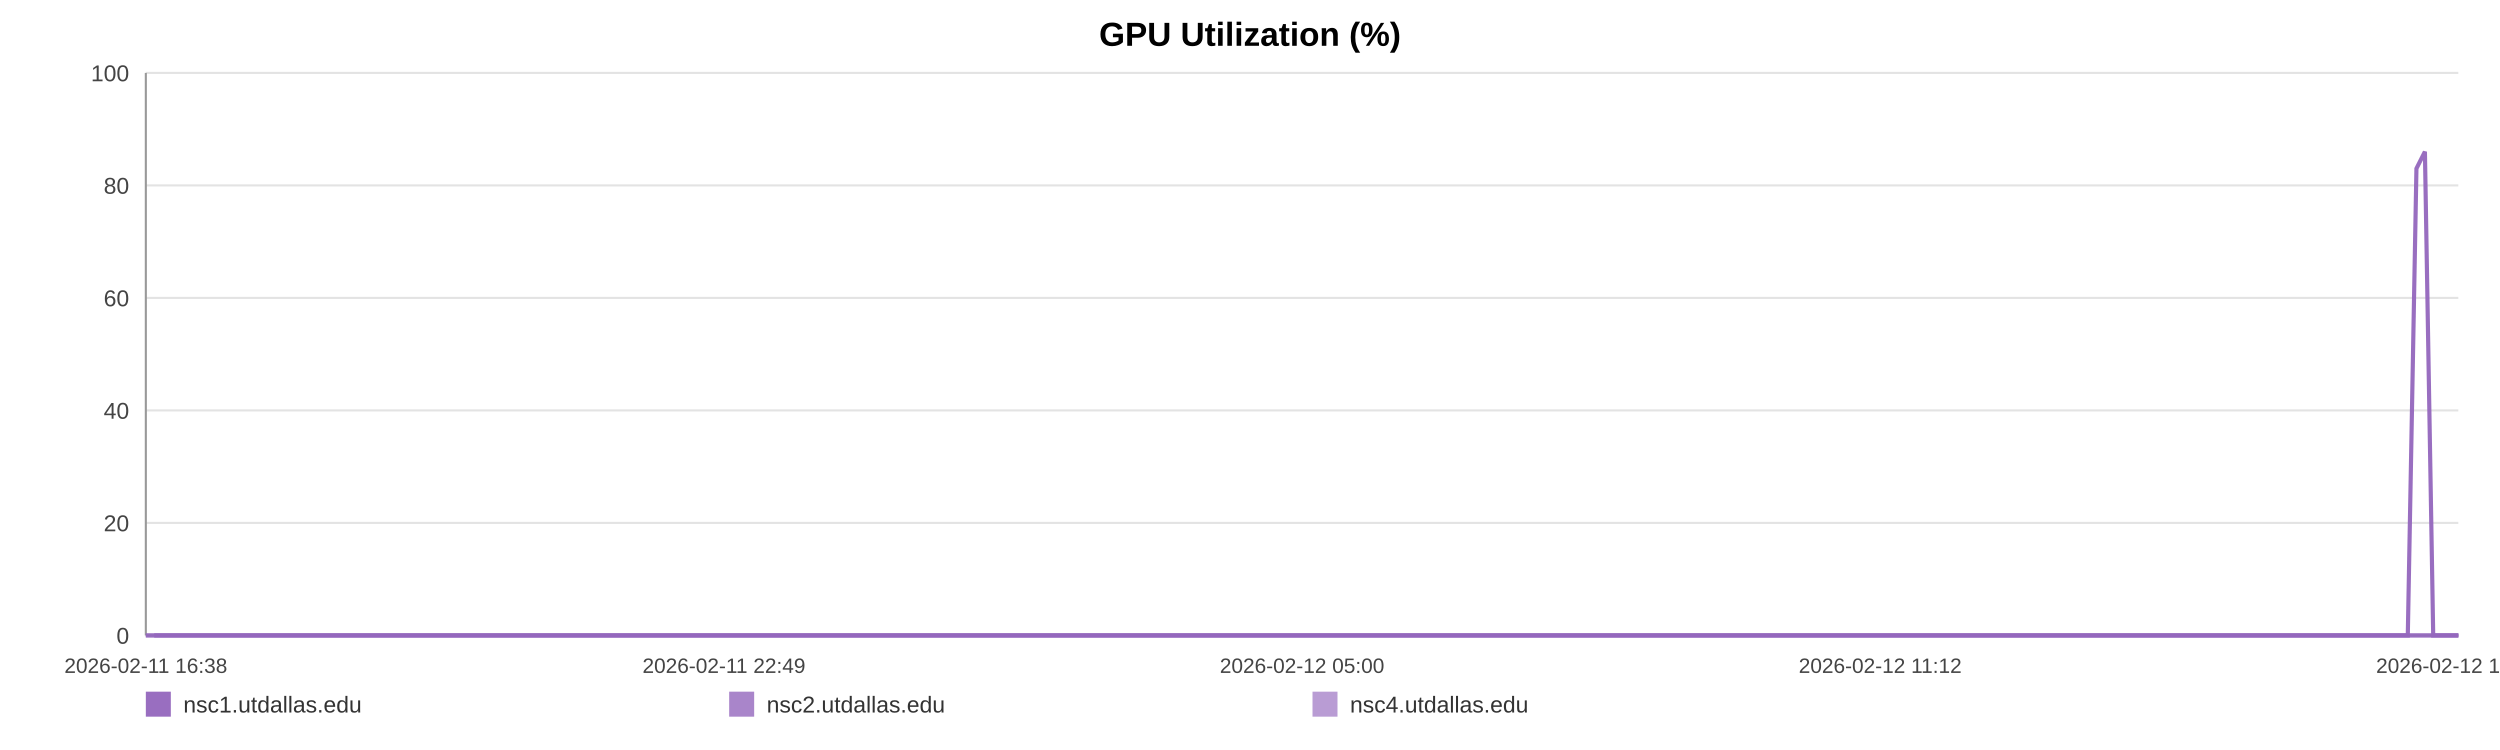
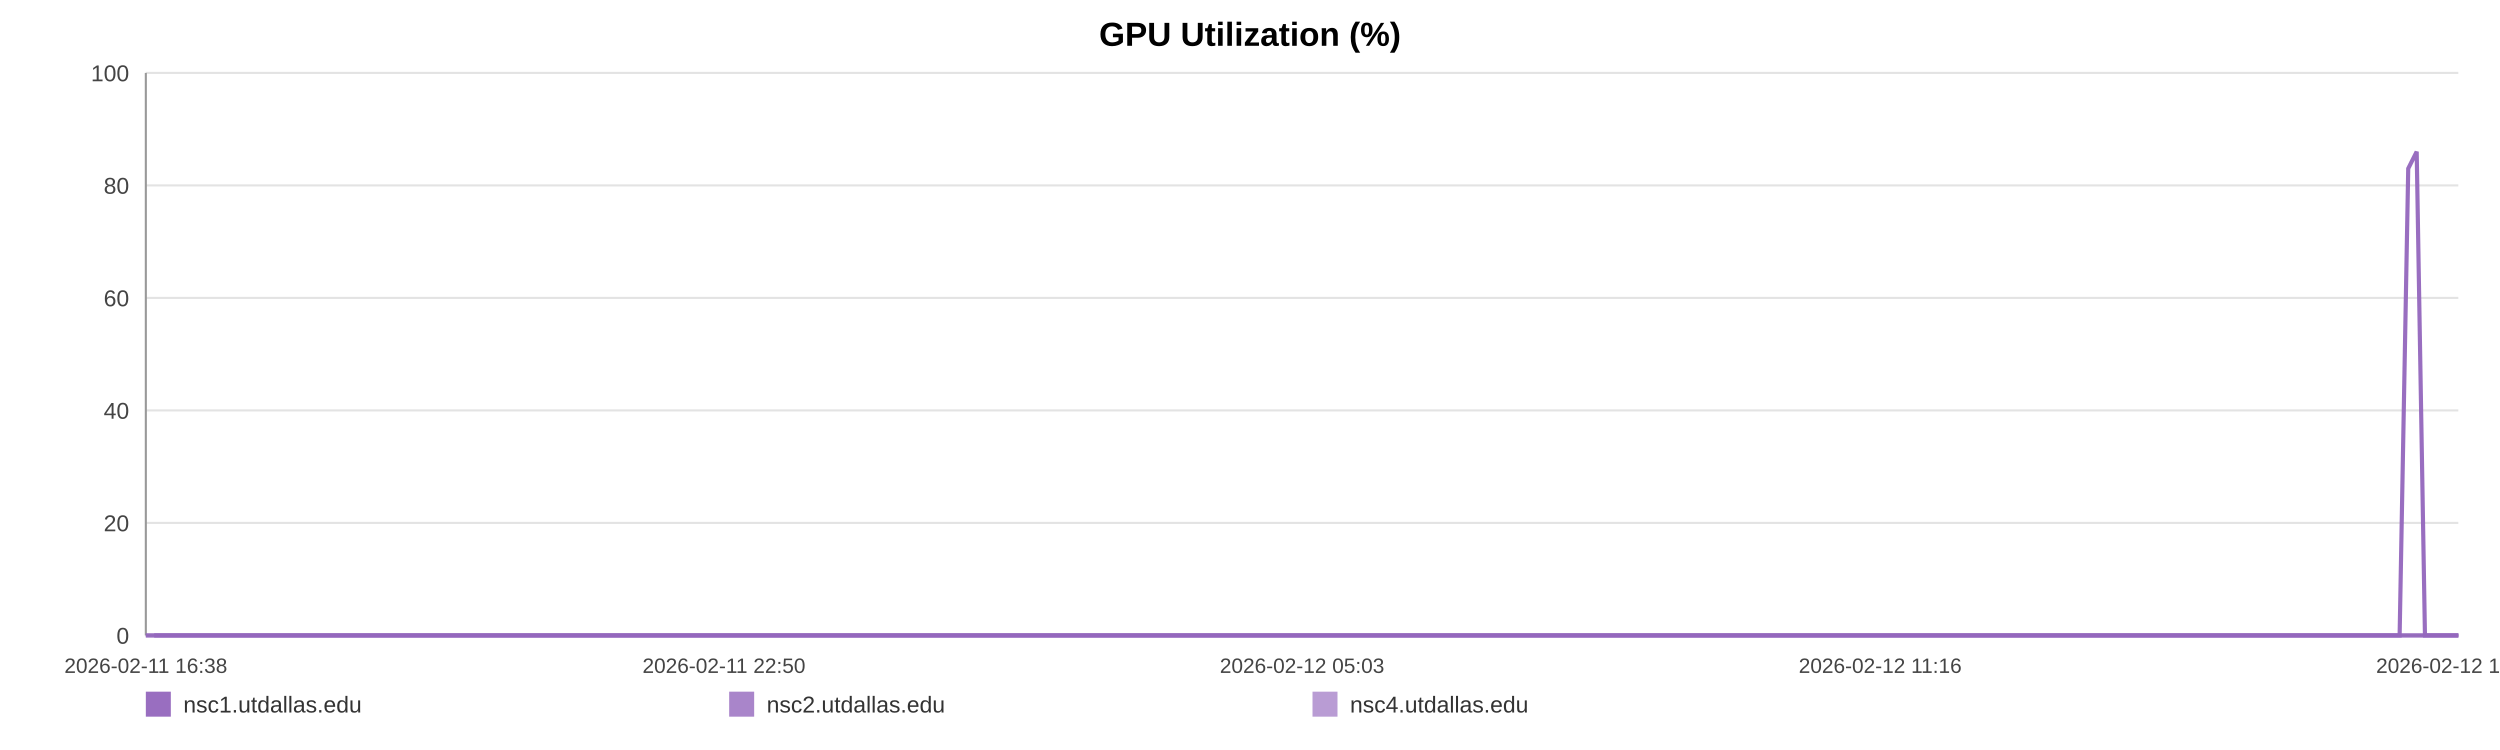
<svg xmlns="http://www.w3.org/2000/svg" width="1200" height="360" viewBox="0 0 1200 360" role="img" aria-label="GPU Utilization (%)">
  <rect width="100%" height="100%" fill="#ffffff" />
  <text x="600.0" y="22" text-anchor="middle" font-size="16" font-family="Arial, Helvetica, sans-serif" font-weight="bold">GPU Utilization (%)</text>
  <line x1="70" y1="35.00" x2="1180" y2="35.00" stroke="#e3e3e3" stroke-width="1" />
  <text x="62" y="39.00" text-anchor="end" font-size="11" fill="#444" font-family="Arial, Helvetica, sans-serif">100</text>
  <line x1="70" y1="89.00" x2="1180" y2="89.00" stroke="#e3e3e3" stroke-width="1" />
  <text x="62" y="93.00" text-anchor="end" font-size="11" fill="#444" font-family="Arial, Helvetica, sans-serif">80</text>
  <line x1="70" y1="143.00" x2="1180" y2="143.00" stroke="#e3e3e3" stroke-width="1" />
  <text x="62" y="147.00" text-anchor="end" font-size="11" fill="#444" font-family="Arial, Helvetica, sans-serif">60</text>
  <line x1="70" y1="197.00" x2="1180" y2="197.00" stroke="#e3e3e3" stroke-width="1" />
  <text x="62" y="201.00" text-anchor="end" font-size="11" fill="#444" font-family="Arial, Helvetica, sans-serif">40</text>
  <line x1="70" y1="251.00" x2="1180" y2="251.00" stroke="#e3e3e3" stroke-width="1" />
  <text x="62" y="255.00" text-anchor="end" font-size="11" fill="#444" font-family="Arial, Helvetica, sans-serif">20</text>
  <line x1="70" y1="305.00" x2="1180" y2="305.00" stroke="#e3e3e3" stroke-width="1" />
  <text x="62" y="309.00" text-anchor="end" font-size="11" fill="#444" font-family="Arial, Helvetica, sans-serif">0</text>
  <line x1="70" y1="35" x2="70" y2="305" stroke="#999" />
  <line x1="70" y1="305" x2="1180" y2="305" stroke="#999" />
  <text x="70.00" y="323" text-anchor="middle" font-size="10" fill="#444" font-family="Arial, Helvetica, sans-serif">2026-02-11 16:38</text>
-   <text x="347.50" y="323" text-anchor="middle" font-size="10" fill="#444" font-family="Arial, Helvetica, sans-serif">2026-02-11 22:49</text>
-   <text x="625.00" y="323" text-anchor="middle" font-size="10" fill="#444" font-family="Arial, Helvetica, sans-serif">2026-02-12 05:00</text>
-   <text x="902.50" y="323" text-anchor="middle" font-size="10" fill="#444" font-family="Arial, Helvetica, sans-serif">2026-02-12 11:12</text>
-   <text x="1180.00" y="323" text-anchor="middle" font-size="10" fill="#444" font-family="Arial, Helvetica, sans-serif">2026-02-12 17:23</text>
-   <polyline fill="none" stroke="#9467bd" stroke-opacity="0.95" stroke-width="2" points="74.02,305.00 78.06,305.00 82.07,305.00 86.10,305.00 90.16,305.00 94.15,305.00 98.18,305.00 102.54,305.00 106.54,305.00 110.54,305.00 114.53,305.00 118.62,305.00 122.62,305.00 126.61,305.00 133.85,305.00 140.09,305.00 144.15,305.00 148.27,305.00 152.28,305.00 156.29,305.00 160.23,305.00 164.29,305.00 168.30,305.00 172.34,305.00 176.39,305.00 180.49,305.00 184.52,305.00 188.56,305.00 192.78,305.00 196.84,305.00 200.85,305.00 204.97,305.00 209.00,305.00 213.02,305.00 217.17,305.00 221.15,305.00 225.17,305.00 229.27,305.00 233.24,305.00 237.27,305.00 241.24,305.00 245.25,305.00 249.28,305.00 253.28,305.00 257.39,305.00 261.45,305.00 265.42,305.00 269.43,305.00 273.49,305.00 277.52,305.00 282.11,305.00 286.13,305.00 290.14,305.00 294.13,305.00 298.13,305.00 302.11,305.00 306.11,305.00 310.15,305.00 314.16,305.00 318.25,305.00 322.26,305.00 326.24,305.00 330.28,305.00 334.36,305.00 338.37,305.00 342.40,305.00 346.37,305.00 350.36,305.00 354.36,305.00 358.34,305.00 362.35,305.00 366.37,305.00 370.36,305.00 374.38,305.00 378.42,305.00 382.39,305.00 386.44,305.00 390.42,305.00 394.42,305.00 398.54,305.00 402.55,305.00 406.56,305.00 410.61,305.00 414.61,305.00 418.64,305.00 422.65,305.00 426.62,305.00 430.61,305.00 434.66,305.00 438.70,305.00 442.71,305.00 446.77,305.00 450.74,305.00 454.77,305.00 458.77,305.00 462.78,305.00 466.76,305.00 470.79,305.00 474.77,305.00 478.82,305.00 482.84,305.00 486.86,305.00 490.89,305.00 494.96,305.00 499.01,305.00 503.02,305.00 507.01,305.00 511.02,305.00 515.02,305.00 519.08,305.00 523.10,305.00 527.11,305.00 531.12,305.00 535.16,305.00 539.19,305.00 543.24,305.00 547.33,305.00 551.32,305.00 555.35,305.00 559.37,305.00 563.38,305.00 567.39,305.00 571.44,305.00 575.80,305.00 579.79,305.00 583.87,305.00 587.88,305.00 591.86,305.00 595.85,305.00 599.79,305.00 603.80,305.00 607.83,305.00 611.84,305.00 615.83,305.00 619.84,305.00 623.85,305.00 627.84,305.00 631.94,305.00 635.93,305.00 639.94,305.00 643.94,305.00 647.96,305.00 651.96,305.00 656.00,305.00 660.03,305.00 664.05,305.00 668.08,305.00 672.09,305.00 676.07,305.00 680.07,305.00 684.08,305.00 688.09,305.00 692.13,305.00 696.19,305.00 700.21,305.00 704.22,305.00 708.28,305.00 712.30,305.00 716.29,305.00 720.32,305.00 724.34,305.00 728.43,305.00 732.50,305.00 736.50,305.00 740.53,305.00 744.52,305.00 748.50,305.00 752.51,305.00 756.54,305.00 760.53,305.00 764.51,305.00 768.50,305.00 772.56,305.00 776.59,305.00 780.62,305.00 784.63,305.00 788.74,305.00 792.75,305.00 796.76,305.00 800.76,305.00 804.74,305.00 809.12,305.00 813.23,305.00 817.21,305.00 821.21,305.00 825.17,305.00 829.20,305.00 833.21,305.00 837.25,305.00 841.28,305.00 845.28,305.00 849.28,305.00 853.30,305.00 857.41,305.00 861.42,305.00 865.41,305.00 869.42,305.00 873.48,305.00 877.57,305.00 881.68,305.00 885.67,305.00 889.69,305.00 893.71,305.00 897.71,305.00 901.75,305.00 905.77,305.00 909.84,305.00 913.84,305.00 917.82,305.00 921.88,305.00 925.91,305.00 929.92,305.00 933.94,305.00 938.01,305.00 942.03,305.00 946.03,305.00 950.00,305.00 954.00,305.00 958.04,305.00 962.05,305.00 966.05,305.00 970.06,305.00 974.03,305.00 978.04,305.00 982.09,305.00 986.11,305.00 990.14,305.00 994.22,305.00 998.24,305.00 1002.29,305.00 1006.28,305.00 1010.32,305.00 1014.33,305.00 1018.35,305.00 1022.37,305.00 1026.48,305.00 1030.51,305.00 1034.54,305.00 1038.56,305.00 1042.56,305.00 1046.60,305.00 1050.57,305.00 1054.58,305.00 1058.63,305.00 1062.65,305.00 1066.67,305.00 1070.69,305.00 1074.74,305.00 1078.75,305.00 1082.77,305.00 1086.82,305.00 1090.88,305.00 1094.88,305.00 1098.89,305.00 1102.94,305.00 1107.00,305.00 1111.03,305.00 1115.04,305.00 1119.05,305.00 1123.51,305.00 1127.56,305.00 1131.58,305.00 1135.60,305.00 1139.66,305.00 1143.70,305.00 1147.72,305.00 1151.75,305.00 1155.74,305.00 1159.89,80.90 1163.96,72.80 1167.94,305.00 1171.95,305.00 1175.98,305.00 1180.00,305.00" />
-   <polyline fill="none" stroke="#9467bd" stroke-opacity="0.80" stroke-width="2" points="70.00,305.00 74.02,305.00 78.06,305.00 82.07,305.00 86.10,305.00 90.16,305.00 94.15,305.00 98.18,305.00 102.54,305.00 106.54,305.00 110.54,305.00 114.53,305.00 118.62,305.00 122.62,305.00 126.61,305.00 133.85,305.00 140.09,305.00 144.15,305.00 148.27,305.00 152.28,305.00 156.29,305.00 160.23,305.00 164.29,305.00 168.30,305.00 172.34,305.00 176.39,305.00 180.49,305.00 184.52,305.00 188.56,305.00 192.78,305.00 196.84,305.00 200.85,305.00 204.97,305.00 209.00,305.00 213.02,305.00 217.17,305.00 221.15,305.00 225.17,305.00 229.27,305.00 233.24,305.00 237.27,305.00 241.24,305.00 245.25,305.00 249.28,305.00 253.28,305.00 257.39,305.00 261.45,305.00 265.42,305.00 269.43,305.00 273.49,305.00 277.52,305.00 282.11,305.00 286.13,305.00 290.14,305.00 294.13,305.00 298.13,305.00 302.11,305.00 306.11,305.00 310.15,305.00 314.16,305.00 318.25,305.00 322.26,305.00 326.24,305.00 330.28,305.00 334.36,305.00 338.37,305.00 342.40,305.00 346.37,305.00 350.36,305.00 354.36,305.00 358.34,305.00 362.35,305.00 366.37,305.00 370.36,305.00 374.38,305.00 378.42,305.00 382.39,305.00 386.44,305.00 390.42,305.00 394.42,305.00 398.54,305.00 402.55,305.00 406.56,305.00 410.61,305.00 414.61,305.00 418.64,305.00 422.65,305.00 426.62,305.00 430.61,305.00 434.66,305.00 438.70,305.00 442.71,305.00 446.77,305.00 450.74,305.00 454.77,305.00 458.77,305.00 462.78,305.00 466.76,305.00 470.79,305.00 474.77,305.00 478.82,305.00 482.84,305.00 486.86,305.00 490.89,305.00 494.96,305.00 499.01,305.00 503.02,305.00 507.01,305.00 511.02,305.00 515.02,305.00 519.08,305.00 523.10,305.00 527.11,305.00 531.12,305.00 535.16,305.00 539.19,305.00 543.24,305.00 547.33,305.00 551.32,305.00 555.35,305.00 559.37,305.00 563.38,305.00 567.39,305.00 571.44,305.00 575.80,305.00 579.79,305.00 583.87,305.00 587.88,305.00 591.86,305.00 595.85,305.00 599.79,305.00 603.80,305.00 607.83,305.00 611.84,305.00 615.83,305.00 619.84,305.00 623.85,305.00 627.84,305.00 631.94,305.00 635.93,305.00 639.94,305.00 643.94,305.00 647.96,305.00 651.96,305.00 656.00,305.00 660.03,305.00 664.05,305.00 668.08,305.00 672.09,305.00 676.07,305.00 680.07,305.00 684.08,305.00 688.09,305.00 692.13,305.00 696.19,305.00 700.21,305.00 704.22,305.00 708.28,305.00 712.30,305.00 716.29,305.00 720.32,305.00 724.34,305.00 728.43,305.00 732.50,305.00 736.50,305.00 740.53,305.00 744.52,305.00 748.50,305.00 752.51,305.00 756.54,305.00 760.53,305.00 764.51,305.00 768.50,305.00 772.56,305.00 776.59,305.00 780.62,305.00 784.63,305.00 788.74,305.00 792.75,305.00 796.76,305.00 800.76,305.00 804.74,305.00 809.12,305.00 813.23,305.00 817.21,305.00 821.21,305.00 825.17,305.00 829.20,305.00 833.21,305.00 837.25,305.00 841.28,305.00 845.28,305.00 849.28,305.00 853.30,305.00 857.41,305.00 861.42,305.00 865.41,305.00 869.42,305.00 873.48,305.00 877.57,305.00 881.68,305.00 885.67,305.00 889.69,305.00 893.71,305.00 897.71,305.00 901.75,305.00 905.77,305.00 909.84,305.00 913.84,305.00 917.82,305.00 921.88,305.00 925.91,305.00 929.92,305.00 933.94,305.00 938.01,305.00 942.03,305.00 946.03,305.00 950.00,305.00 954.00,305.00 958.04,305.00 962.05,305.00 966.05,305.00 970.06,305.00 974.03,305.00 978.04,305.00 982.09,305.00 986.11,305.00 990.14,305.00 994.22,305.00 998.24,305.00 1002.29,305.00 1006.28,305.00 1010.32,305.00 1014.33,305.00 1018.35,305.00 1022.37,305.00 1026.48,305.00 1030.51,305.00 1034.54,305.00 1038.56,305.00 1042.56,305.00 1046.60,305.00 1050.57,305.00 1054.58,305.00 1058.63,305.00 1062.65,305.00 1066.67,305.00 1070.69,305.00 1074.74,305.00 1078.75,305.00 1082.77,305.00 1086.82,305.00 1090.88,305.00 1094.88,305.00 1098.89,305.00 1102.94,305.00 1107.00,305.00 1111.03,305.00 1115.04,305.00 1119.05,305.00 1123.51,305.00 1127.56,305.00 1131.58,305.00 1135.60,305.00 1139.66,305.00 1143.70,305.00 1147.72,305.00 1151.75,305.00 1155.74,305.00 1159.89,305.00 1163.96,305.00 1167.94,305.00 1171.95,305.00 1175.98,305.00 1180.00,305.00" />
-   <polyline fill="none" stroke="#9467bd" stroke-opacity="0.65" stroke-width="2" points="70.00,305.00 74.02,305.00 78.06,305.00 82.07,305.00 86.10,305.00 90.16,305.00 94.15,305.00 98.18,305.00 102.54,305.00 106.54,305.00 110.54,305.00 114.53,305.00 118.62,305.00 122.62,305.00 126.61,305.00 133.85,305.00 140.09,305.00 144.15,305.00 148.27,305.00 152.28,305.00 156.29,305.00 160.23,305.00 164.29,305.00 168.30,305.00 172.34,305.00 176.39,305.00 180.49,305.00 184.52,305.00 188.56,305.00 192.78,305.00 196.84,305.00 200.85,305.00 204.97,305.00 209.00,305.00 213.02,305.00 217.17,305.00 221.15,305.00 225.17,305.00 229.27,305.00 233.24,305.00 237.27,305.00 241.24,305.00 245.25,305.00 249.28,305.00 253.28,305.00 257.39,305.00 261.45,305.00 265.42,305.00 269.43,305.00 273.49,305.00 277.52,305.00 282.11,305.00 286.13,305.00 290.14,305.00 294.13,305.00 298.13,305.00 302.11,305.00 306.11,305.00 310.15,305.00 314.16,305.00 318.25,305.00 322.26,305.00 326.24,305.00 330.28,305.00 334.36,305.00 338.37,305.00 342.40,305.00 346.37,305.00 350.36,305.00 354.36,305.00 358.34,305.00 362.35,305.00 366.37,305.00 370.36,305.00 374.38,305.00 378.42,305.00 382.39,305.00 386.44,305.00 390.42,305.00 394.42,305.00 398.54,305.00 402.55,305.00 406.56,305.00 410.61,305.00 414.61,305.00 418.64,305.00 422.65,305.00 426.62,305.00 430.61,305.00 434.66,305.00 438.70,305.00 442.71,305.00 446.77,305.00 450.74,305.00 454.77,305.00 458.77,305.00 462.78,305.00 466.76,305.00 470.79,305.00 474.77,305.00 478.82,305.00 482.84,305.00 486.86,305.00 490.89,305.00 494.96,305.00 499.01,305.00 503.02,305.00 507.01,305.00 511.02,305.00 515.02,305.00 519.08,305.00 523.10,305.00 527.11,305.00 531.12,305.00 535.16,305.00 539.19,305.00 543.24,305.00 547.33,305.00 551.32,305.00 555.35,305.00 559.37,305.00 563.38,305.00 567.39,305.00 571.44,305.00 575.80,305.00 579.79,305.00 583.87,305.00 587.88,305.00 591.86,305.00 595.85,305.00 599.79,305.00 603.80,305.00 607.83,305.00 611.84,305.00 615.83,305.00 619.84,305.00 623.85,305.00 627.84,305.00 631.94,305.00 635.93,305.00 639.94,305.00 643.94,305.00 647.96,305.00 651.96,305.00 656.00,305.00 660.03,305.00 664.05,305.00 668.08,305.00 672.09,305.00 676.07,305.00 680.07,305.00 684.08,305.00 688.09,305.00 692.13,305.00 696.19,305.00 700.21,305.00 704.22,305.00 708.28,305.00 712.30,305.00 716.29,305.00 720.32,305.00 724.34,305.00 728.43,305.00 732.50,305.00 736.50,305.00 740.53,305.00 744.52,305.00 748.50,305.00 752.51,305.00 756.54,305.00 760.53,305.00 764.51,305.00 768.50,305.00 772.56,305.00 776.59,305.00 780.62,305.00 784.63,305.00 788.74,305.00 792.75,305.00 796.76,305.00 800.76,305.00 804.74,305.00 809.12,305.00 813.23,305.00 817.21,305.00 821.21,305.00 825.17,305.00 829.20,305.00 833.21,305.00 837.25,305.00 841.28,305.00 845.28,305.00 849.28,305.00 853.30,305.00 857.41,305.00 861.42,305.00 865.41,305.00 869.42,305.00 873.48,305.00 877.57,305.00 881.68,305.00 885.67,305.00 889.69,305.00 893.71,305.00 897.71,305.00 901.75,305.00 905.77,305.00 909.84,305.00 913.84,305.00 917.82,305.00 921.88,305.00 925.91,305.00 929.92,305.00 933.94,305.00 938.01,305.00 942.03,305.00 946.03,305.00 950.00,305.00 954.00,305.00 958.04,305.00 962.05,305.00 966.05,305.00 970.06,305.00 974.03,305.00 978.04,305.00 982.09,305.00 986.11,305.00 990.14,305.00 994.22,305.00 998.24,305.00 1002.29,305.00 1006.28,305.00 1010.32,305.00 1014.33,305.00 1018.35,305.00 1022.37,305.00 1026.48,305.00 1030.51,305.00 1034.54,305.00 1038.56,305.00 1042.56,305.00 1046.60,305.00 1050.57,305.00 1054.58,305.00 1058.63,305.00 1062.65,305.00 1066.67,305.00 1070.69,305.00 1074.74,305.00 1078.75,305.00 1082.77,305.00 1086.82,305.00 1090.88,305.00 1094.88,305.00 1098.89,305.00 1102.94,305.00 1107.00,305.00 1111.03,305.00 1115.04,305.00 1119.05,305.00 1123.51,305.00 1127.56,305.00 1131.58,305.00 1135.60,305.00 1139.66,305.00 1143.70,305.00 1147.72,305.00 1151.75,305.00 1155.74,305.00 1159.89,305.00 1163.96,305.00 1167.94,305.00 1171.95,305.00 1175.98,305.00 1180.00,305.00" />
+   <text x="347.50" y="323" text-anchor="middle" font-size="10" fill="#444" font-family="Arial, Helvetica, sans-serif">2026-02-11 22:50</text>
+   <text x="625.00" y="323" text-anchor="middle" font-size="10" fill="#444" font-family="Arial, Helvetica, sans-serif">2026-02-12 05:03</text>
+   <text x="902.50" y="323" text-anchor="middle" font-size="10" fill="#444" font-family="Arial, Helvetica, sans-serif">2026-02-12 11:16</text>
+   <text x="1180.00" y="323" text-anchor="middle" font-size="10" fill="#444" font-family="Arial, Helvetica, sans-serif">2026-02-12 17:28</text>
+   <polyline fill="none" stroke="#9467bd" stroke-opacity="0.95" stroke-width="2" points="74.01,305.00 78.03,305.00 82.02,305.00 86.04,305.00 90.09,305.00 94.06,305.00 98.08,305.00 102.42,305.00 106.41,305.00 110.39,305.00 114.37,305.00 118.44,305.00 122.43,305.00 126.41,305.00 133.62,305.00 139.84,305.00 143.88,305.00 147.99,305.00 151.98,305.00 155.98,305.00 159.90,305.00 163.95,305.00 167.94,305.00 171.98,305.00 176.01,305.00 180.09,305.00 184.11,305.00 188.13,305.00 192.34,305.00 196.38,305.00 200.38,305.00 204.49,305.00 208.49,305.00 212.50,305.00 216.63,305.00 220.61,305.00 224.61,305.00 228.70,305.00 232.65,305.00 236.66,305.00 240.62,305.00 244.62,305.00 248.64,305.00 252.62,305.00 256.71,305.00 260.76,305.00 264.72,305.00 268.71,305.00 272.76,305.00 276.77,305.00 281.35,305.00 285.35,305.00 289.35,305.00 293.32,305.00 297.30,305.00 301.27,305.00 305.26,305.00 309.28,305.00 313.27,305.00 317.36,305.00 321.35,305.00 325.31,305.00 329.34,305.00 333.40,305.00 337.40,305.00 341.42,305.00 345.38,305.00 349.35,305.00 353.33,305.00 357.30,305.00 361.30,305.00 365.30,305.00 369.27,305.00 373.28,305.00 377.30,305.00 381.26,305.00 385.29,305.00 389.26,305.00 393.25,305.00 397.36,305.00 401.35,305.00 405.35,305.00 409.38,305.00 413.36,305.00 417.38,305.00 421.38,305.00 425.34,305.00 429.31,305.00 433.34,305.00 437.37,305.00 441.37,305.00 445.41,305.00 449.36,305.00 453.38,305.00 457.36,305.00 461.36,305.00 465.33,305.00 469.34,305.00 473.31,305.00 477.34,305.00 481.35,305.00 485.36,305.00 489.37,305.00 493.42,305.00 497.46,305.00 501.45,305.00 505.44,305.00 509.43,305.00 513.41,305.00 517.46,305.00 521.47,305.00 525.46,305.00 529.46,305.00 533.48,305.00 537.50,305.00 541.53,305.00 545.60,305.00 549.59,305.00 553.59,305.00 557.60,305.00 561.60,305.00 565.59,305.00 569.63,305.00 573.97,305.00 577.95,305.00 582.01,305.00 586.01,305.00 589.98,305.00 593.95,305.00 597.88,305.00 601.88,305.00 605.88,305.00 609.88,305.00 613.86,305.00 617.86,305.00 621.85,305.00 625.83,305.00 629.91,305.00 633.89,305.00 637.89,305.00 641.87,305.00 645.88,305.00 649.86,305.00 653.88,305.00 657.90,305.00 661.91,305.00 665.92,305.00 669.91,305.00 673.88,305.00 677.87,305.00 681.86,305.00 685.86,305.00 689.88,305.00 693.92,305.00 697.93,305.00 701.93,305.00 705.97,305.00 709.98,305.00 713.95,305.00 717.97,305.00 721.98,305.00 726.05,305.00 730.11,305.00 734.09,305.00 738.11,305.00 742.08,305.00 746.05,305.00 750.05,305.00 754.06,305.00 758.04,305.00 762.00,305.00 765.98,305.00 770.03,305.00 774.04,305.00 778.06,305.00 782.05,305.00 786.15,305.00 790.14,305.00 794.14,305.00 798.12,305.00 802.09,305.00 806.45,305.00 810.54,305.00 814.51,305.00 818.50,305.00 822.44,305.00 826.46,305.00 830.46,305.00 834.48,305.00 838.50,305.00 842.48,305.00 846.47,305.00 850.47,305.00 854.57,305.00 858.56,305.00 862.53,305.00 866.53,305.00 870.58,305.00 874.66,305.00 878.75,305.00 882.72,305.00 886.73,305.00 890.74,305.00 894.72,305.00 898.74,305.00 902.75,305.00 906.81,305.00 910.79,305.00 914.76,305.00 918.81,305.00 922.82,305.00 926.81,305.00 930.82,305.00 934.88,305.00 938.89,305.00 942.87,305.00 946.83,305.00 950.81,305.00 954.83,305.00 958.83,305.00 962.81,305.00 966.81,305.00 970.76,305.00 974.76,305.00 978.79,305.00 982.80,305.00 986.82,305.00 990.88,305.00 994.89,305.00 998.92,305.00 1002.90,305.00 1006.92,305.00 1010.92,305.00 1014.93,305.00 1018.93,305.00 1023.03,305.00 1027.04,305.00 1031.06,305.00 1035.07,305.00 1039.05,305.00 1043.07,305.00 1047.03,305.00 1051.02,305.00 1055.06,305.00 1059.06,305.00 1063.07,305.00 1067.08,305.00 1071.11,305.00 1075.11,305.00 1079.12,305.00 1083.15,305.00 1087.19,305.00 1091.18,305.00 1095.17,305.00 1099.21,305.00 1103.25,305.00 1107.27,305.00 1111.27,305.00 1115.26,305.00 1119.71,305.00 1123.74,305.00 1127.75,305.00 1131.75,305.00 1135.80,305.00 1139.82,305.00 1143.83,305.00 1147.85,305.00 1151.82,305.00 1155.95,80.90 1160.01,72.80 1163.98,305.00 1167.98,305.00 1171.98,305.00 1175.99,305.00 1180.00,305.00" />
+   <polyline fill="none" stroke="#9467bd" stroke-opacity="0.80" stroke-width="2" points="70.00,305.00 74.01,305.00 78.03,305.00 82.02,305.00 86.04,305.00 90.09,305.00 94.06,305.00 98.08,305.00 102.42,305.00 106.41,305.00 110.39,305.00 114.37,305.00 118.44,305.00 122.43,305.00 126.41,305.00 133.62,305.00 139.84,305.00 143.88,305.00 147.99,305.00 151.98,305.00 155.98,305.00 159.90,305.00 163.95,305.00 167.94,305.00 171.98,305.00 176.01,305.00 180.09,305.00 184.11,305.00 188.13,305.00 192.34,305.00 196.38,305.00 200.38,305.00 204.49,305.00 208.49,305.00 212.50,305.00 216.63,305.00 220.61,305.00 224.61,305.00 228.70,305.00 232.65,305.00 236.66,305.00 240.62,305.00 244.62,305.00 248.64,305.00 252.62,305.00 256.71,305.00 260.76,305.00 264.72,305.00 268.71,305.00 272.76,305.00 276.77,305.00 281.35,305.00 285.35,305.00 289.35,305.00 293.32,305.00 297.30,305.00 301.27,305.00 305.26,305.00 309.28,305.00 313.27,305.00 317.36,305.00 321.35,305.00 325.31,305.00 329.34,305.00 333.40,305.00 337.40,305.00 341.42,305.00 345.38,305.00 349.35,305.00 353.33,305.00 357.30,305.00 361.30,305.00 365.30,305.00 369.27,305.00 373.28,305.00 377.30,305.00 381.26,305.00 385.29,305.00 389.26,305.00 393.25,305.00 397.36,305.00 401.35,305.00 405.35,305.00 409.38,305.00 413.36,305.00 417.38,305.00 421.38,305.00 425.34,305.00 429.31,305.00 433.34,305.00 437.37,305.00 441.37,305.00 445.41,305.00 449.36,305.00 453.38,305.00 457.36,305.00 461.36,305.00 465.33,305.00 469.34,305.00 473.31,305.00 477.34,305.00 481.35,305.00 485.36,305.00 489.37,305.00 493.42,305.00 497.46,305.00 501.45,305.00 505.44,305.00 509.43,305.00 513.41,305.00 517.46,305.00 521.47,305.00 525.46,305.00 529.46,305.00 533.48,305.00 537.50,305.00 541.53,305.00 545.60,305.00 549.59,305.00 553.59,305.00 557.60,305.00 561.60,305.00 565.59,305.00 569.63,305.00 573.97,305.00 577.95,305.00 582.01,305.00 586.01,305.00 589.98,305.00 593.95,305.00 597.88,305.00 601.88,305.00 605.88,305.00 609.88,305.00 613.86,305.00 617.86,305.00 621.85,305.00 625.83,305.00 629.91,305.00 633.89,305.00 637.89,305.00 641.87,305.00 645.88,305.00 649.86,305.00 653.88,305.00 657.90,305.00 661.91,305.00 665.92,305.00 669.91,305.00 673.88,305.00 677.87,305.00 681.86,305.00 685.86,305.00 689.88,305.00 693.92,305.00 697.93,305.00 701.93,305.00 705.97,305.00 709.98,305.00 713.95,305.00 717.97,305.00 721.98,305.00 726.05,305.00 730.11,305.00 734.09,305.00 738.11,305.00 742.08,305.00 746.05,305.00 750.05,305.00 754.06,305.00 758.04,305.00 762.00,305.00 765.98,305.00 770.03,305.00 774.04,305.00 778.06,305.00 782.05,305.00 786.15,305.00 790.14,305.00 794.14,305.00 798.12,305.00 802.09,305.00 806.45,305.00 810.54,305.00 814.51,305.00 818.50,305.00 822.44,305.00 826.46,305.00 830.46,305.00 834.48,305.00 838.50,305.00 842.48,305.00 846.47,305.00 850.47,305.00 854.57,305.00 858.56,305.00 862.53,305.00 866.53,305.00 870.58,305.00 874.66,305.00 878.75,305.00 882.72,305.00 886.73,305.00 890.74,305.00 894.72,305.00 898.74,305.00 902.75,305.00 906.81,305.00 910.79,305.00 914.76,305.00 918.81,305.00 922.82,305.00 926.81,305.00 930.82,305.00 934.88,305.00 938.89,305.00 942.87,305.00 946.83,305.00 950.81,305.00 954.83,305.00 958.83,305.00 962.81,305.00 966.81,305.00 970.76,305.00 974.76,305.00 978.79,305.00 982.80,305.00 986.82,305.00 990.88,305.00 994.89,305.00 998.92,305.00 1002.90,305.00 1006.92,305.00 1010.92,305.00 1014.93,305.00 1018.93,305.00 1023.03,305.00 1027.04,305.00 1031.06,305.00 1035.07,305.00 1039.05,305.00 1043.07,305.00 1047.03,305.00 1051.02,305.00 1055.06,305.00 1059.06,305.00 1063.07,305.00 1067.08,305.00 1071.11,305.00 1075.11,305.00 1079.12,305.00 1083.15,305.00 1087.19,305.00 1091.18,305.00 1095.17,305.00 1099.21,305.00 1103.25,305.00 1107.27,305.00 1111.27,305.00 1115.26,305.00 1119.71,305.00 1123.74,305.00 1127.75,305.00 1131.75,305.00 1135.80,305.00 1139.82,305.00 1143.83,305.00 1147.85,305.00 1151.82,305.00 1155.95,305.00 1160.01,305.00 1163.98,305.00 1167.98,305.00 1171.98,305.00 1175.99,305.00 1180.00,305.00" />
+   <polyline fill="none" stroke="#9467bd" stroke-opacity="0.65" stroke-width="2" points="70.00,305.00 74.01,305.00 78.03,305.00 82.02,305.00 86.04,305.00 90.09,305.00 94.06,305.00 98.08,305.00 102.42,305.00 106.41,305.00 110.39,305.00 114.37,305.00 118.44,305.00 122.43,305.00 126.41,305.00 133.62,305.00 139.84,305.00 143.88,305.00 147.99,305.00 151.98,305.00 155.98,305.00 159.90,305.00 163.95,305.00 167.94,305.00 171.98,305.00 176.01,305.00 180.09,305.00 184.11,305.00 188.13,305.00 192.34,305.00 196.38,305.00 200.38,305.00 204.49,305.00 208.49,305.00 212.50,305.00 216.63,305.00 220.61,305.00 224.61,305.00 228.70,305.00 232.65,305.00 236.66,305.00 240.62,305.00 244.62,305.00 248.64,305.00 252.62,305.00 256.71,305.00 260.76,305.00 264.72,305.00 268.71,305.00 272.76,305.00 276.77,305.00 281.35,305.00 285.35,305.00 289.35,305.00 293.32,305.00 297.30,305.00 301.27,305.00 305.26,305.00 309.28,305.00 313.27,305.00 317.36,305.00 321.35,305.00 325.31,305.00 329.34,305.00 333.40,305.00 337.40,305.00 341.42,305.00 345.38,305.00 349.35,305.00 353.33,305.00 357.30,305.00 361.30,305.00 365.30,305.00 369.27,305.00 373.28,305.00 377.30,305.00 381.26,305.00 385.29,305.00 389.26,305.00 393.25,305.00 397.36,305.00 401.35,305.00 405.35,305.00 409.38,305.00 413.36,305.00 417.38,305.00 421.38,305.00 425.34,305.00 429.31,305.00 433.34,305.00 437.37,305.00 441.37,305.00 445.41,305.00 449.36,305.00 453.38,305.00 457.36,305.00 461.36,305.00 465.33,305.00 469.34,305.00 473.31,305.00 477.34,305.00 481.35,305.00 485.36,305.00 489.37,305.00 493.42,305.00 497.46,305.00 501.45,305.00 505.44,305.00 509.43,305.00 513.41,305.00 517.46,305.00 521.47,305.00 525.46,305.00 529.46,305.00 533.48,305.00 537.50,305.00 541.53,305.00 545.60,305.00 549.59,305.00 553.59,305.00 557.60,305.00 561.60,305.00 565.59,305.00 569.63,305.00 573.97,305.00 577.95,305.00 582.01,305.00 586.01,305.00 589.98,305.00 593.95,305.00 597.88,305.00 601.88,305.00 605.88,305.00 609.88,305.00 613.86,305.00 617.86,305.00 621.85,305.00 625.83,305.00 629.91,305.00 633.89,305.00 637.89,305.00 641.87,305.00 645.88,305.00 649.86,305.00 653.88,305.00 657.90,305.00 661.91,305.00 665.92,305.00 669.91,305.00 673.88,305.00 677.87,305.00 681.86,305.00 685.86,305.00 689.88,305.00 693.92,305.00 697.93,305.00 701.93,305.00 705.97,305.00 709.98,305.00 713.95,305.00 717.97,305.00 721.98,305.00 726.05,305.00 730.11,305.00 734.09,305.00 738.11,305.00 742.08,305.00 746.05,305.00 750.05,305.00 754.06,305.00 758.04,305.00 762.00,305.00 765.98,305.00 770.03,305.00 774.04,305.00 778.06,305.00 782.05,305.00 786.15,305.00 790.14,305.00 794.14,305.00 798.12,305.00 802.09,305.00 806.45,305.00 810.54,305.00 814.51,305.00 818.50,305.00 822.44,305.00 826.46,305.00 830.46,305.00 834.48,305.00 838.50,305.00 842.48,305.00 846.47,305.00 850.47,305.00 854.57,305.00 858.56,305.00 862.53,305.00 866.53,305.00 870.58,305.00 874.66,305.00 878.75,305.00 882.72,305.00 886.73,305.00 890.74,305.00 894.72,305.00 898.74,305.00 902.75,305.00 906.81,305.00 910.79,305.00 914.76,305.00 918.81,305.00 922.82,305.00 926.81,305.00 930.82,305.00 934.88,305.00 938.89,305.00 942.87,305.00 946.83,305.00 950.81,305.00 954.83,305.00 958.83,305.00 962.81,305.00 966.81,305.00 970.76,305.00 974.76,305.00 978.79,305.00 982.80,305.00 986.82,305.00 990.88,305.00 994.89,305.00 998.92,305.00 1002.90,305.00 1006.92,305.00 1010.92,305.00 1014.93,305.00 1018.93,305.00 1023.03,305.00 1027.04,305.00 1031.06,305.00 1035.07,305.00 1039.05,305.00 1043.07,305.00 1047.03,305.00 1051.02,305.00 1055.06,305.00 1059.06,305.00 1063.07,305.00 1067.08,305.00 1071.11,305.00 1075.11,305.00 1079.12,305.00 1083.15,305.00 1087.19,305.00 1091.18,305.00 1095.17,305.00 1099.21,305.00 1103.25,305.00 1107.27,305.00 1111.27,305.00 1115.26,305.00 1119.71,305.00 1123.74,305.00 1127.75,305.00 1131.75,305.00 1135.80,305.00 1139.82,305.00 1143.83,305.00 1147.85,305.00 1151.82,305.00 1155.95,305.00 1160.01,305.00 1163.98,305.00 1167.98,305.00 1171.98,305.00 1175.99,305.00 1180.00,305.00" />
  <rect x="70" y="332" width="12" height="12" fill="#9467bd" fill-opacity="0.95" />
  <text x="88" y="342" font-size="11" fill="#333" font-family="Arial, Helvetica, sans-serif">nsc1.utdallas.edu</text>
  <rect x="350" y="332" width="12" height="12" fill="#9467bd" fill-opacity="0.80" />
  <text x="368" y="342" font-size="11" fill="#333" font-family="Arial, Helvetica, sans-serif">nsc2.utdallas.edu</text>
  <rect x="630" y="332" width="12" height="12" fill="#9467bd" fill-opacity="0.65" />
  <text x="648" y="342" font-size="11" fill="#333" font-family="Arial, Helvetica, sans-serif">nsc4.utdallas.edu</text>
</svg>
